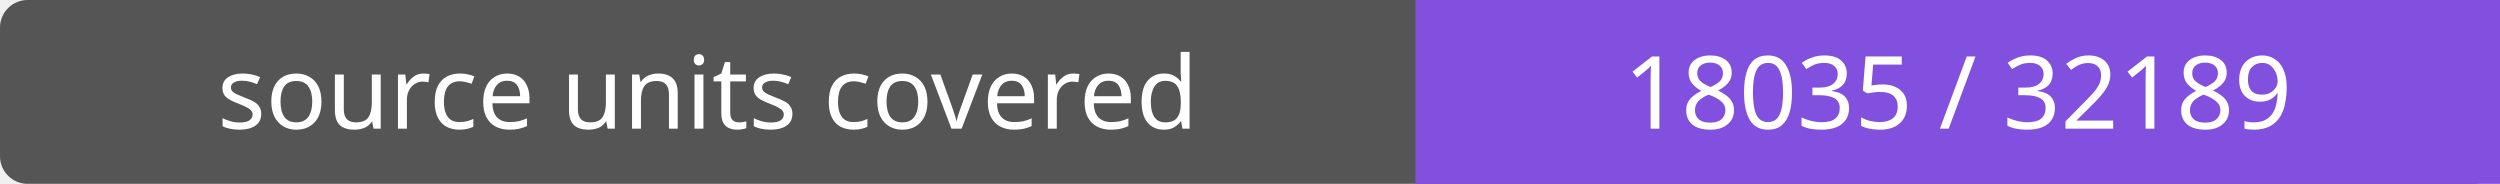
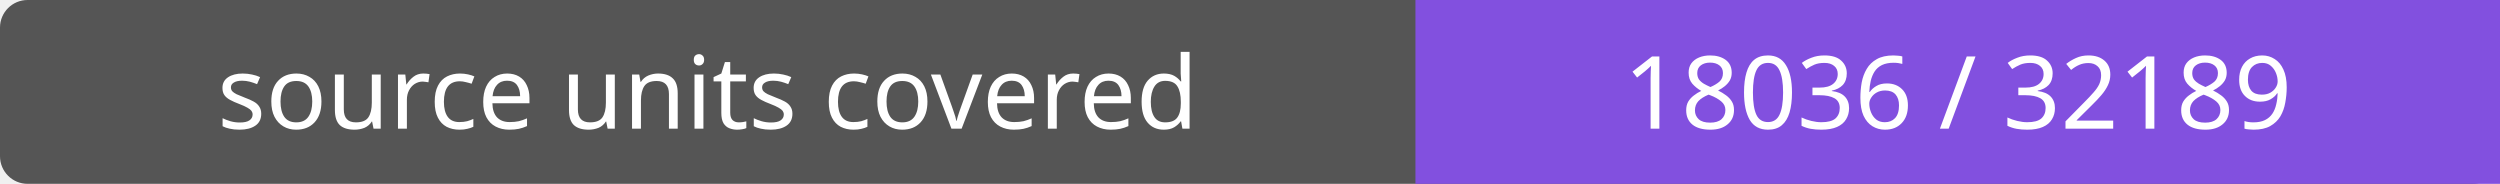
- <svg xmlns="http://www.w3.org/2000/svg" width="272" height="20" role="img" aria-label="source units covered: 18035 / 32189">
+ <svg xmlns="http://www.w3.org/2000/svg" width="272" height="20" role="img" aria-label="source units covered: 18036 / 32189">
  <rect width="272" height="20" rx="3" fill="#555" />
  <path fill="#8250df" d="M154 0h118v20H154z" />
  <g fill="#fff" text-anchor="middle" font-family="Verdana,sans-serif" font-size="11">
    <text x="77.0" y="14">source units covered</text>
-     <text x="213.0" y="14">18035 / 32189</text>
+     <text x="213.0" y="14">18036 / 32189</text>
  </g>
</svg>
